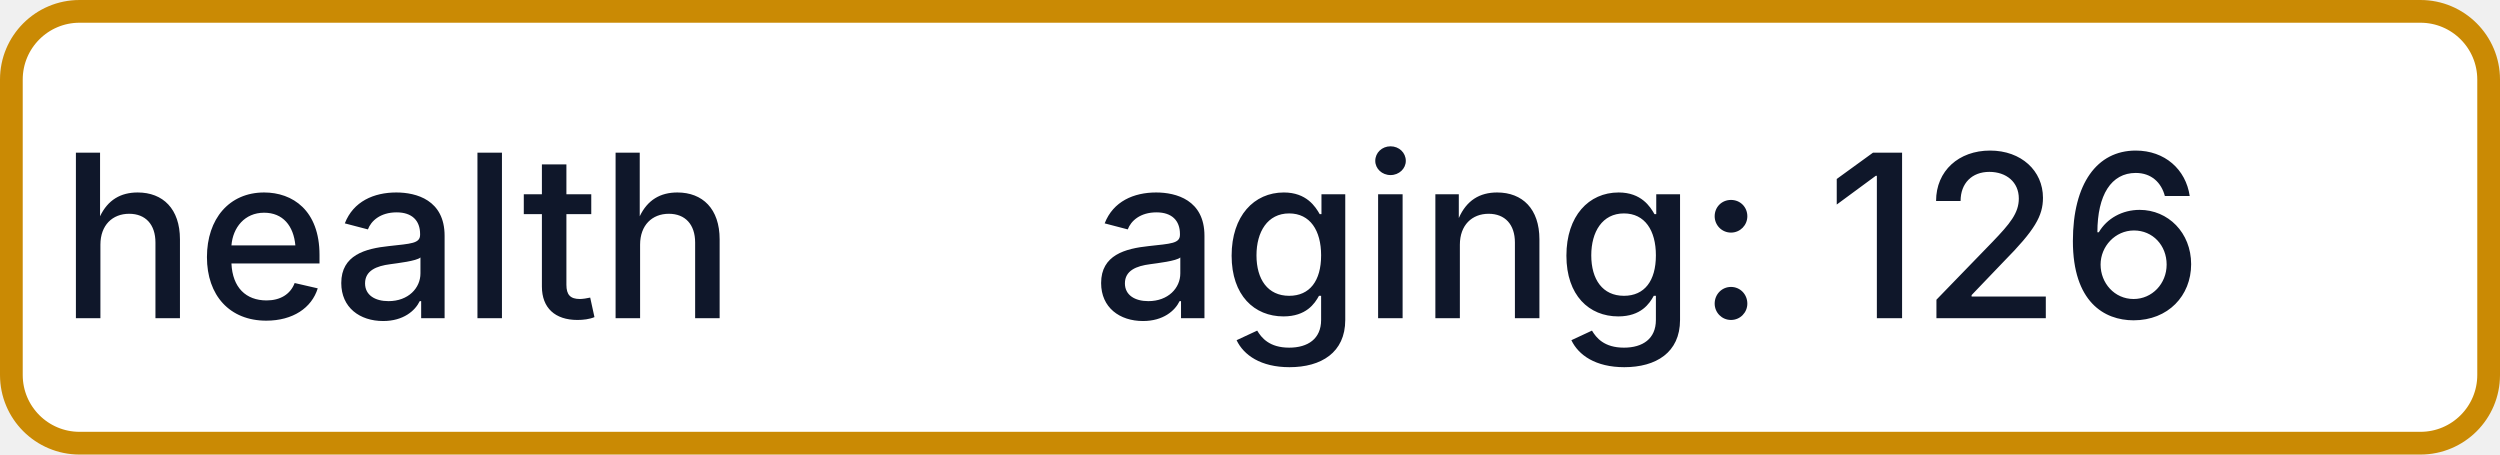
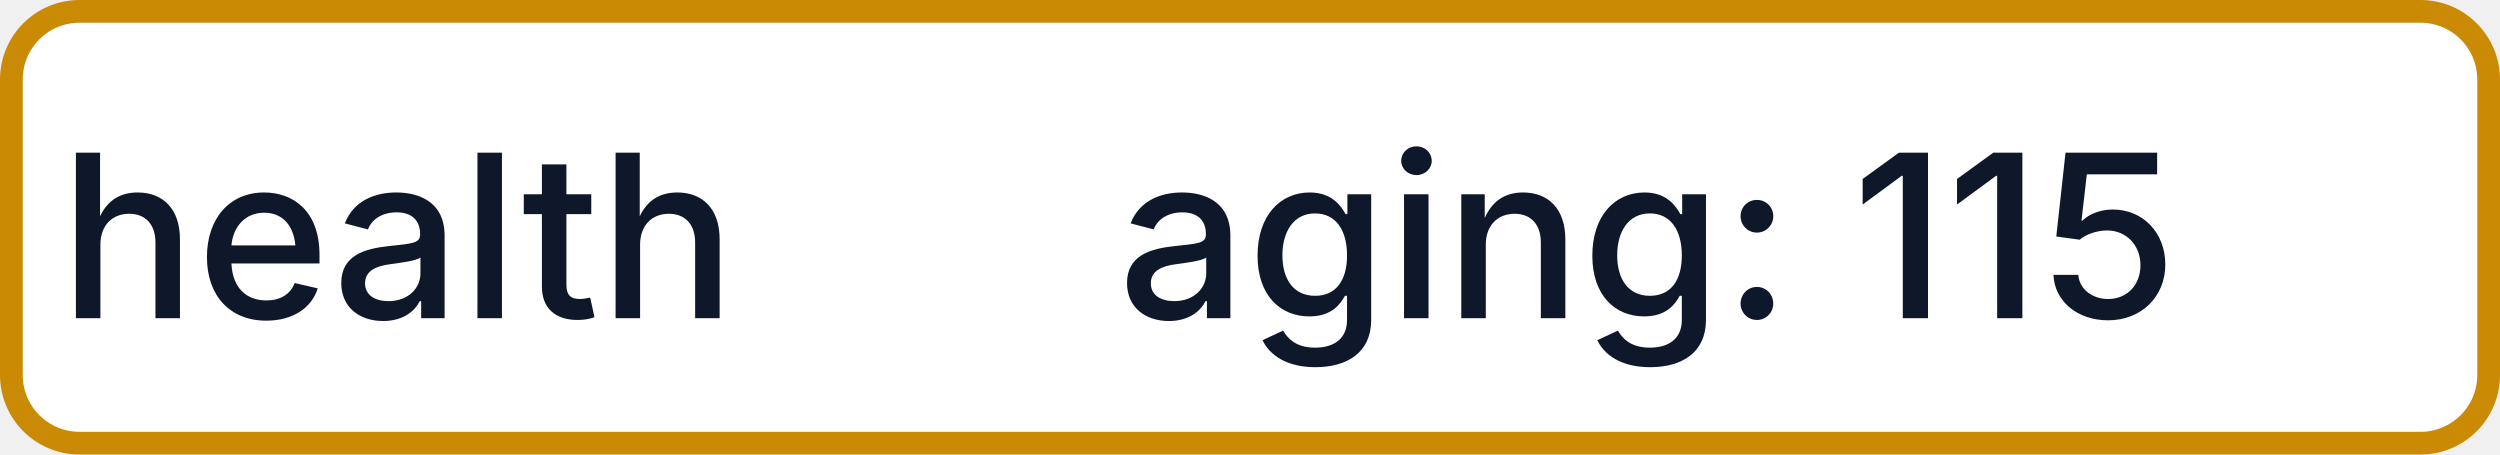
- <svg xmlns="http://www.w3.org/2000/svg" width="110" height="20" role="img" aria-label="health: aging: 126">
+ <svg xmlns="http://www.w3.org/2000/svg" width="110" height="20" role="img" aria-label="health: aging: 115">
  <rect x="0.5" y="0.5" width="109" height="19" rx="3" fill="#FFFFFF" stroke="#CA8A04" stroke-width="1" />
  <g fill="#0F172A" text-anchor="middle" font-family="-apple-system,BlinkMacSystemFont,Segoe UI,sans-serif" font-size="10" font-weight="500">
    <text x="17.5" y="14">health</text>
-     <text x="72.5" y="14" textLength="68" lengthAdjust="spacingAndGlyphs">aging: 126</text>
+     <text x="72.5" y="14" textLength="68" lengthAdjust="spacingAndGlyphs">aging: 115</text>
  </g>
</svg>
